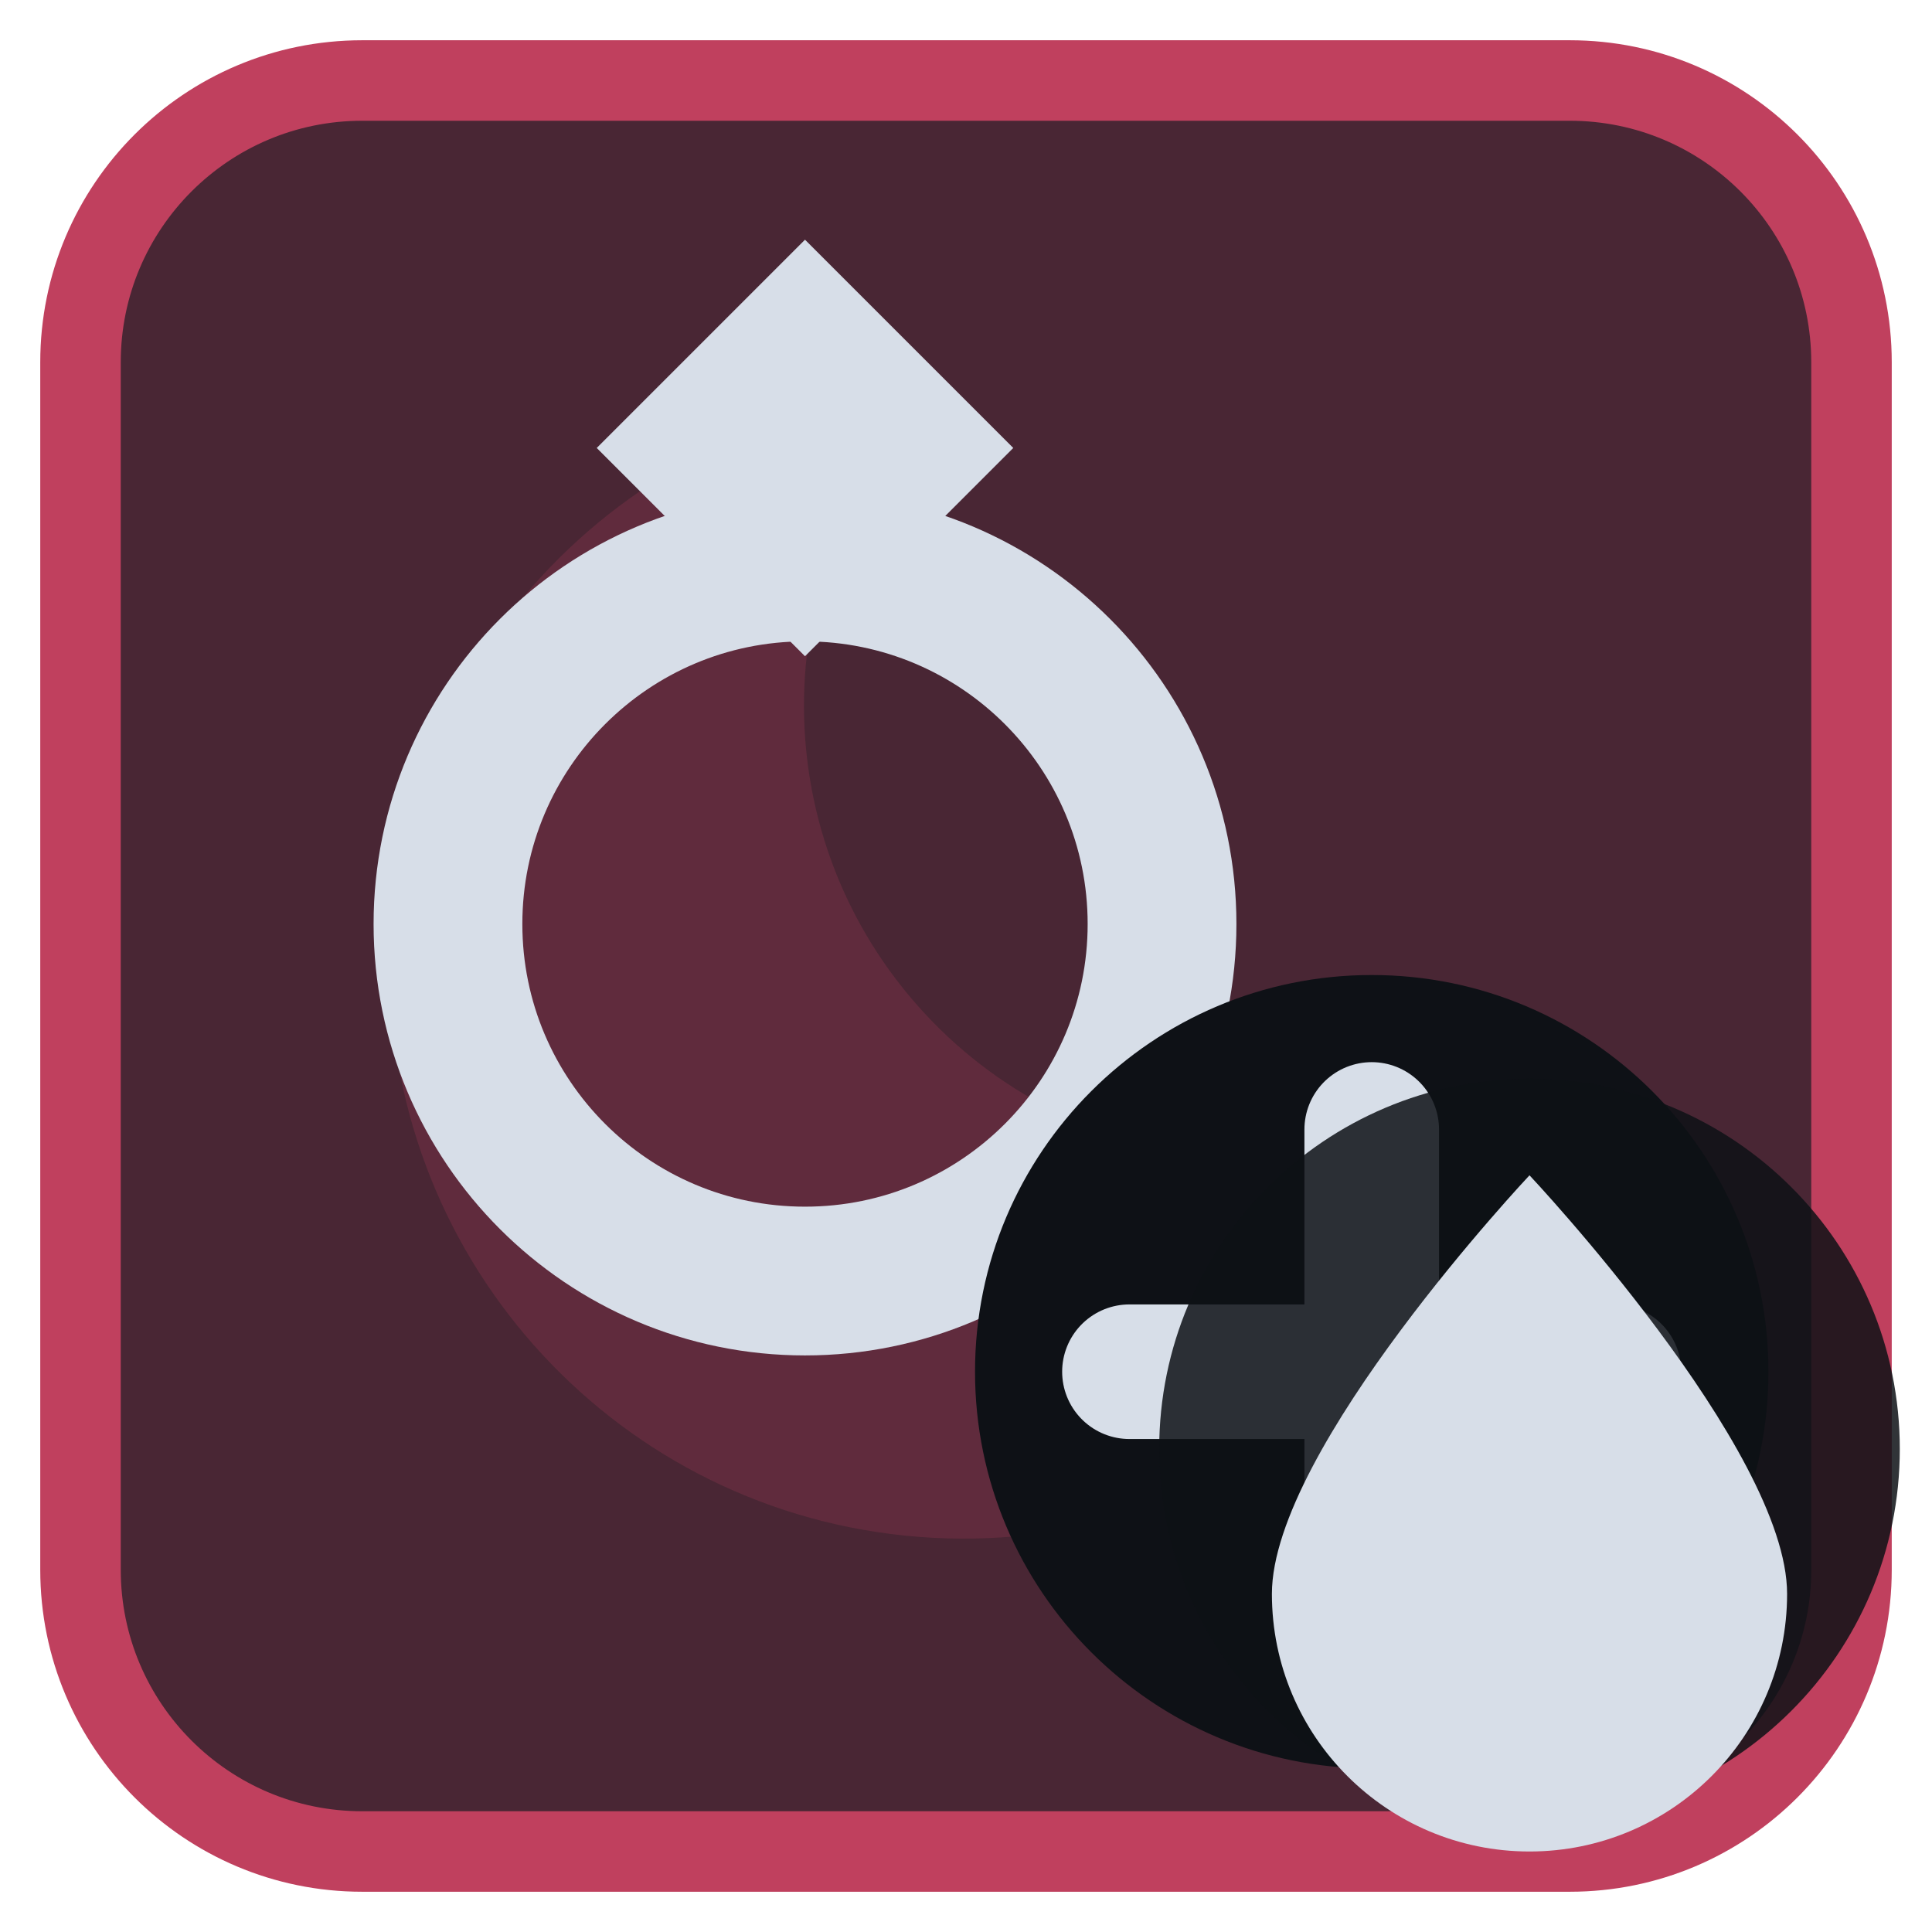
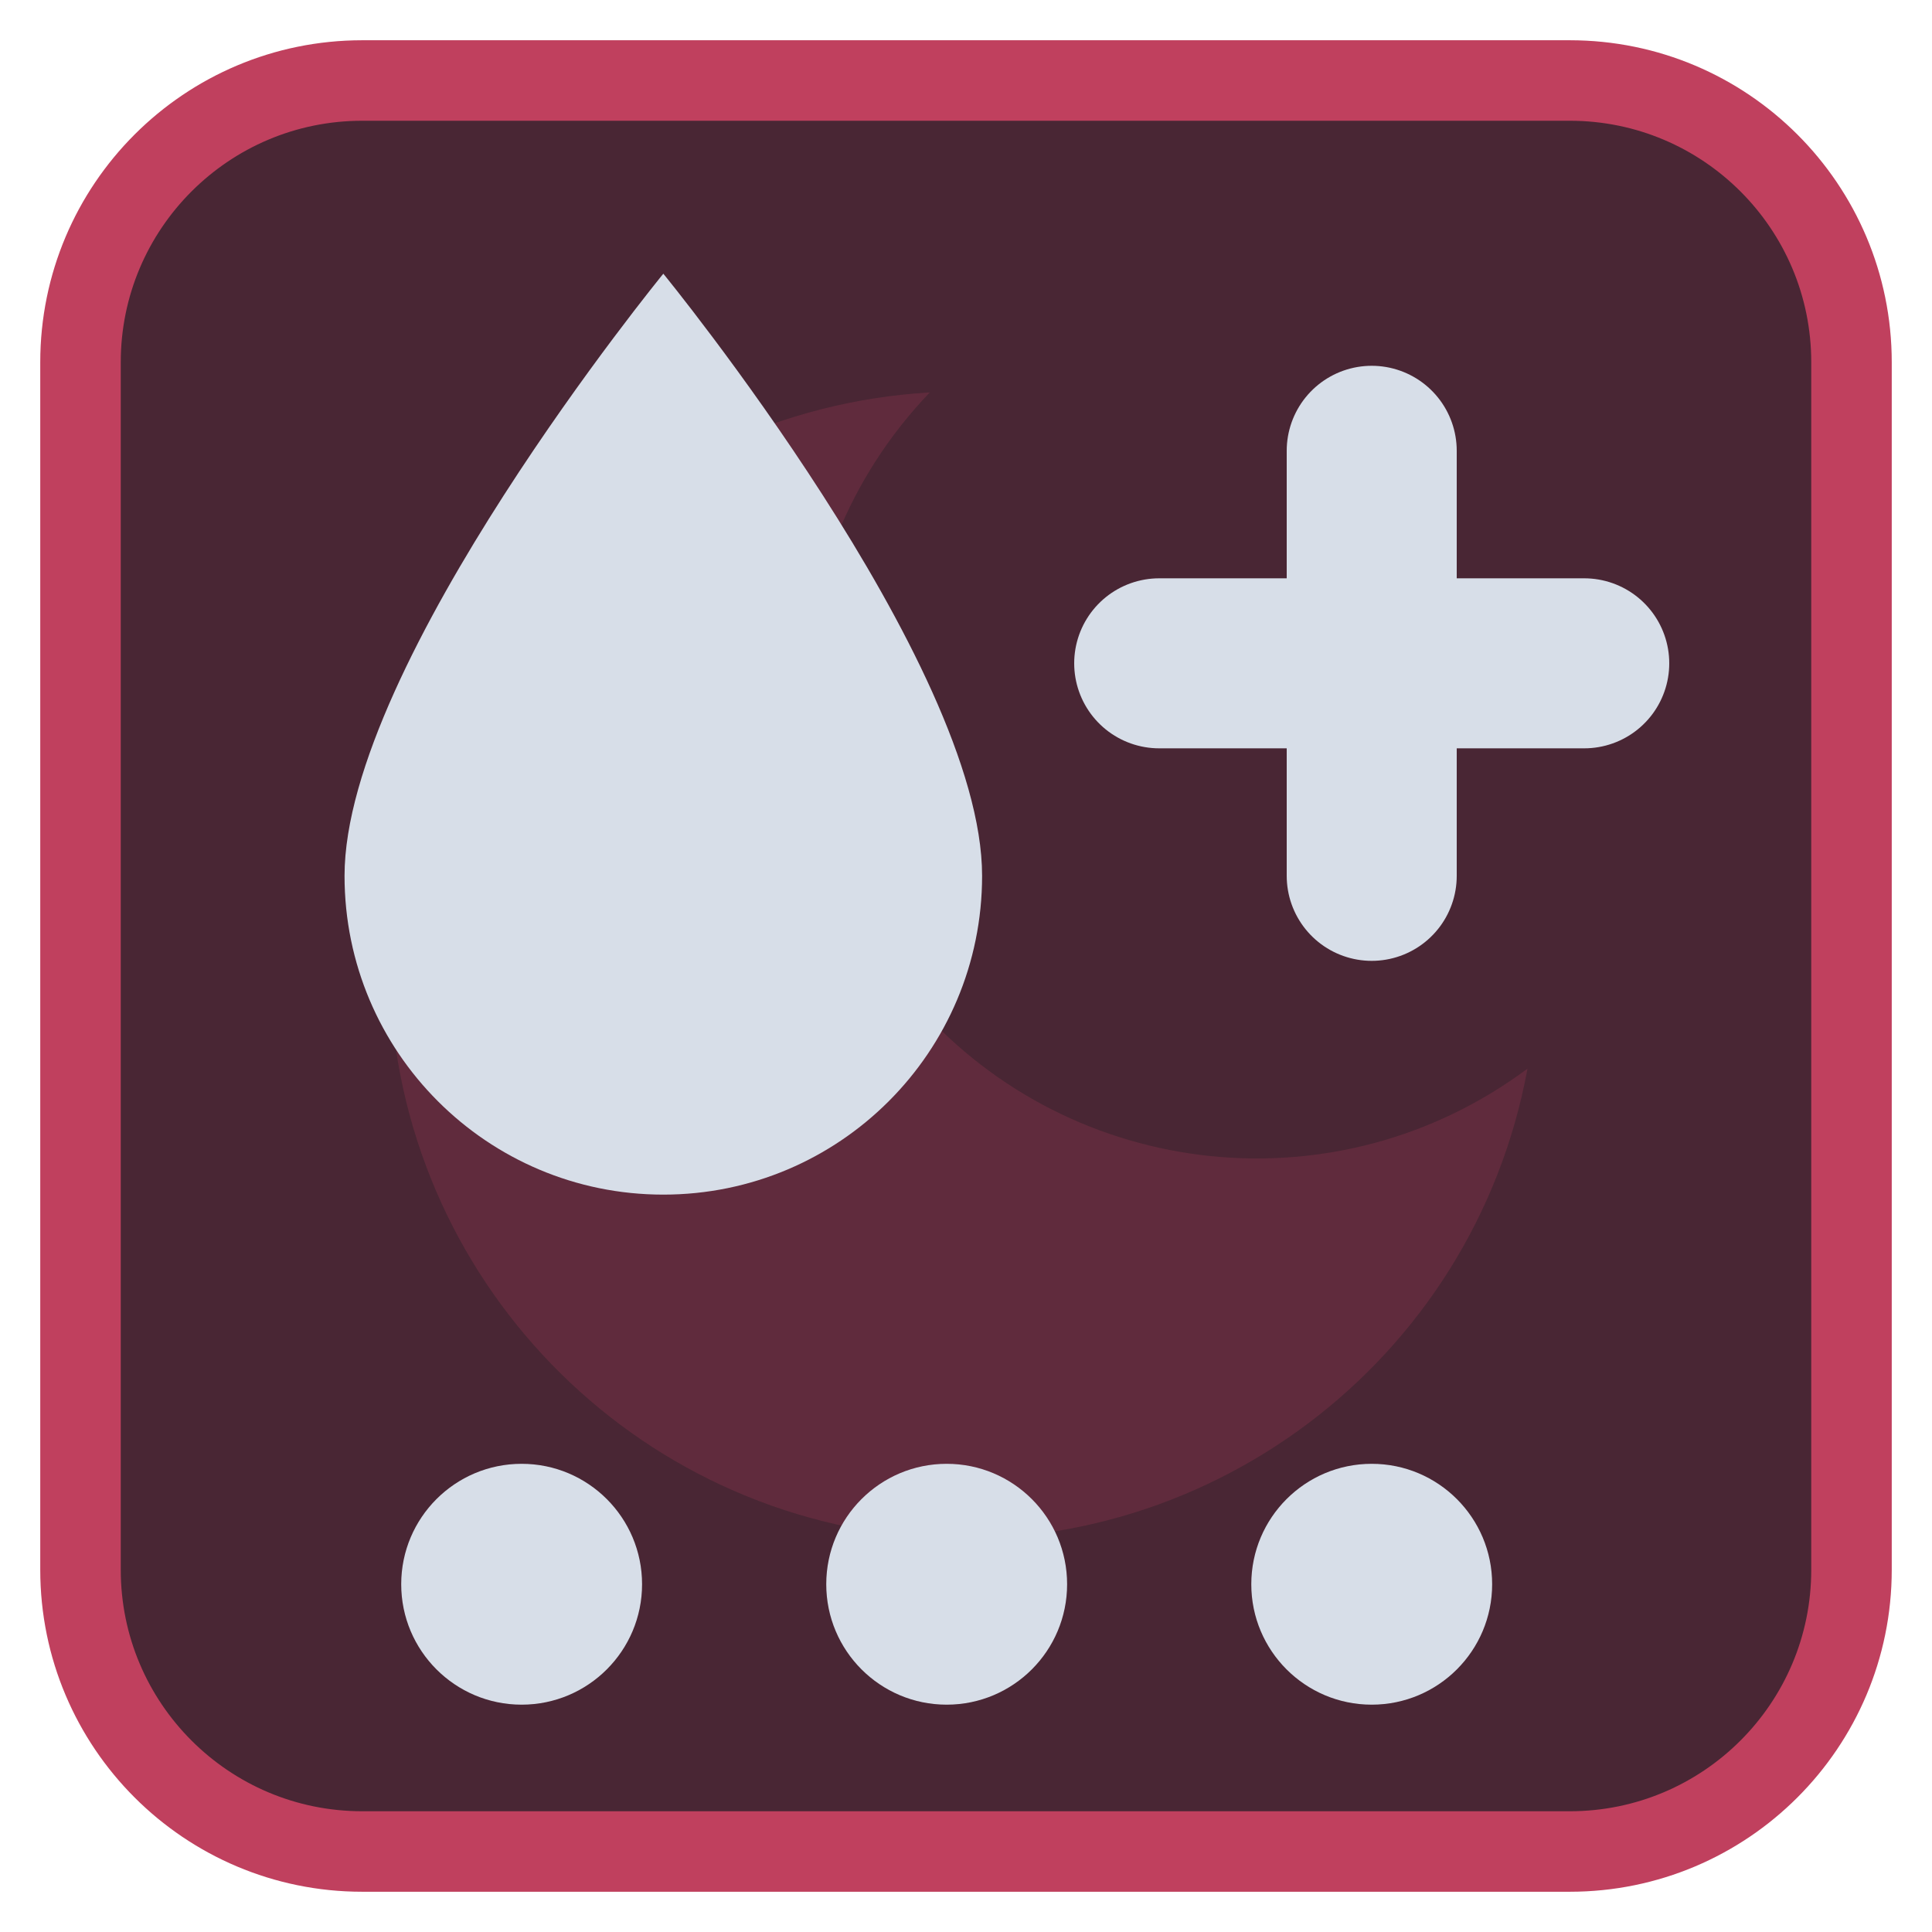
<svg xmlns="http://www.w3.org/2000/svg" viewBox="0 0 24 24" width="24" height="24">
  <rect x="1" y="1" width="22" height="22" rx="3.5" fill="#492634" stroke="#c0405e" stroke-width="1" />
  <g opacity="0.2" transform="translate(3,3) scale(0.75)">
    <path d="M11.4 2.5A9.5 9.5 0 1 0 21.3 13.7 7.5 7.5 0 0 1 11.4 2.5z" fill="#c0405e" />
  </g>
  <g transform="translate(1.2,1.2) scale(0.88)">
-     <g transform="translate(10,10) scale(0.84) translate(-12,-12)">
-       <circle cx="12" cy="14" r="6" fill="none" stroke="#d7dee8" stroke-width="2.5" stroke-linecap="round" stroke-linejoin="round" />
-       <path d="M12 2.5l3.5 3.5-3.5 3.5-3.5-3.5z" fill="#d7dee8" />
-     </g>
-     <circle cx="18" cy="18" r="5.6" fill="#0e1116" />
-     <g transform="translate(18,18) scale(0.38) translate(-12,-12)">
-       <path d="M12 3V21M3 12H21" fill="none" stroke="#d7dee8" stroke-width="5" stroke-linecap="round" stroke-linejoin="round" />
-     </g>
+     <path transform="translate(8,0)" d="M0 2.5C0 2.5 -4.5 8 -4.5 11A4.5 4.5 0 0 0 4.5 11C4.5 8 0 2.5 0 2.5Z" fill="#d7dee8" />
+     <path d="M18 5v6M15 8h6" fill="none" stroke="#d7dee8" stroke-width="2.4" stroke-linecap="round" stroke-linejoin="round" />
+     <circle cx="6" cy="21" r="1.7" fill="#d7dee8" />
+     <circle cx="12" cy="21" r="1.7" fill="#d7dee8" />
+     <circle cx="18" cy="21" r="1.7" fill="#d7dee8" />
  </g>
-   <circle cx="19" cy="18" r="4.6" fill="#0e1116" fill-opacity="0.85" />
-   <path d="M19 14.6C19 14.6 15.8 18 15.8 19.8A3.2 3.2 0 0 0 22.2 19.8C22.2 18 19 14.6 19 14.6Z" fill="#d7dee8" />
</svg>
